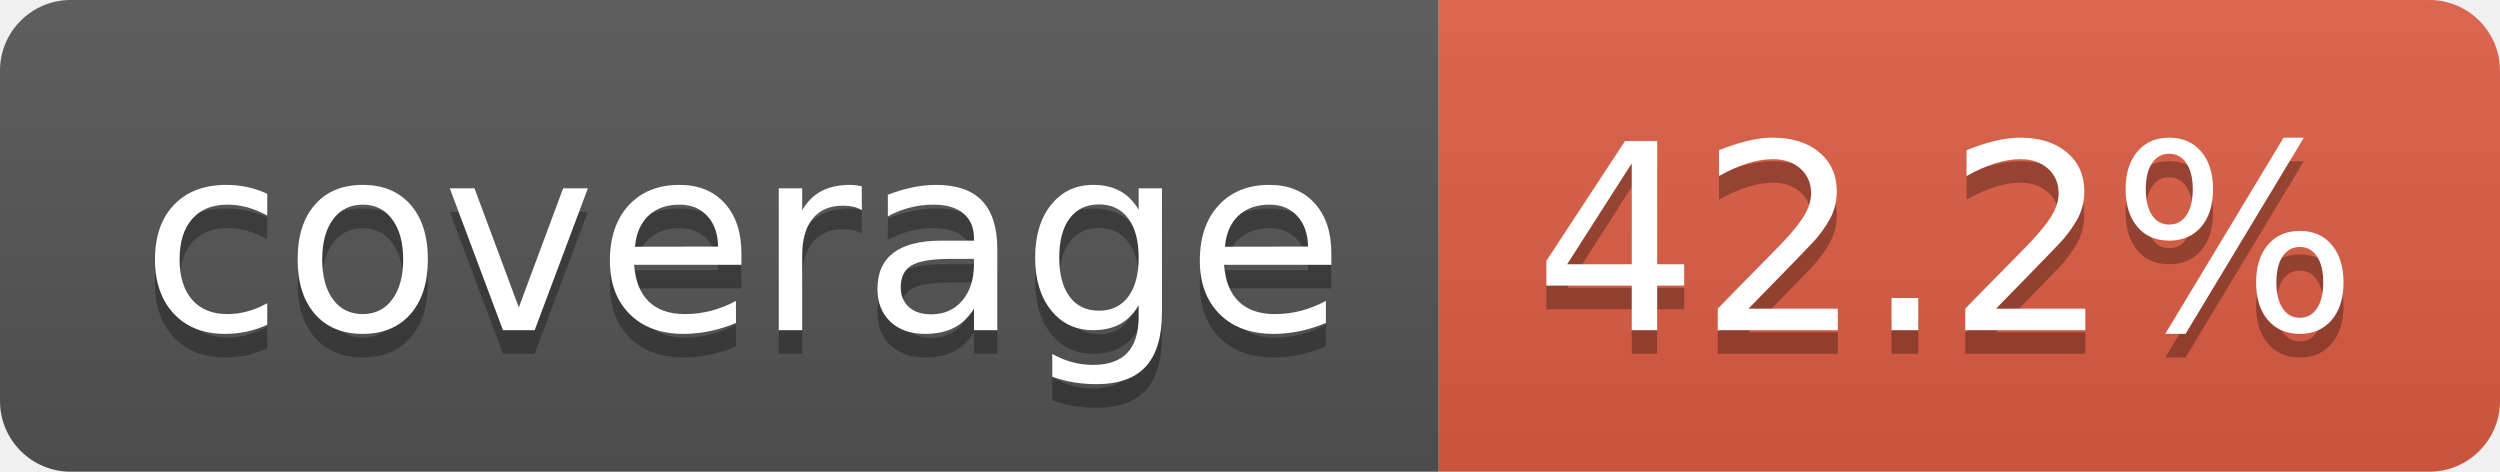
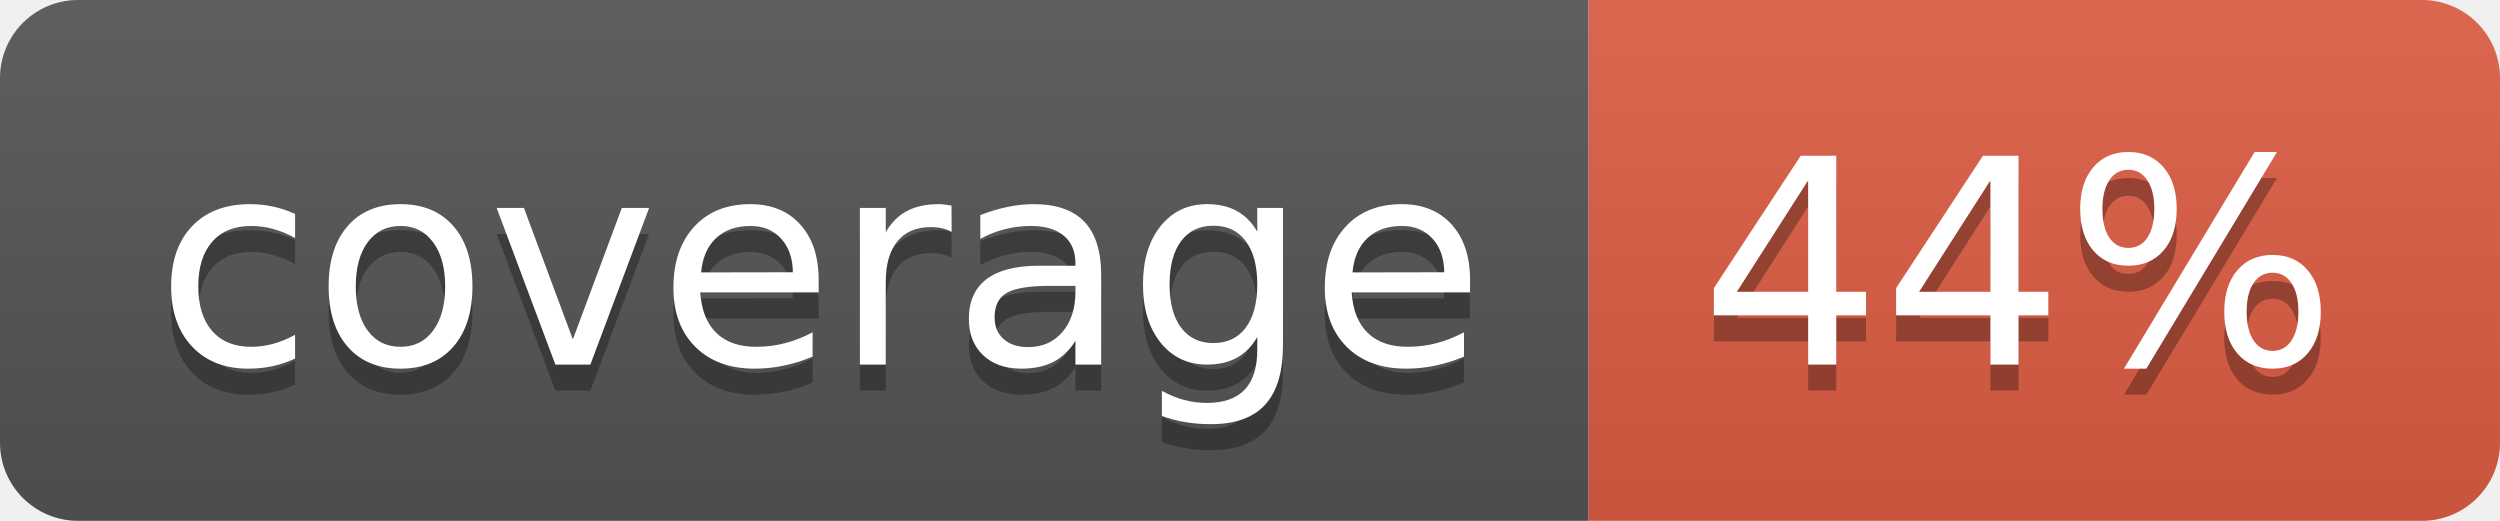
- <svg xmlns="http://www.w3.org/2000/svg" width="106" height="20" role="img" aria-label="coverage: 42.2%">
+ <svg xmlns="http://www.w3.org/2000/svg" width="96" height="20" role="img" aria-label="coverage: 44%">
  <linearGradient id="s" x2="0" y2="100%">
    <stop offset="0" stop-color="#bbb" stop-opacity=".1" />
    <stop offset="1" stop-opacity=".1" />
  </linearGradient>
  <clipPath id="r">
-     <rect width="106" height="20" rx="3" fill="#fff" />
+     <rect width="96" height="20" rx="3" fill="#fff" />
  </clipPath>
  <g clip-path="url(#r)">
    <rect width="61" height="20" fill="#555" />
-     <rect x="61" width="45" height="20" fill="#e05d44" />
-     <rect width="106" height="20" fill="url(#s)" />
+     <rect x="61" width="35" height="20" fill="#e05d44" />
+     <rect width="96" height="20" fill="url(#s)" />
  </g>
  <g fill="#fff" text-anchor="middle" font-family="Verdana,Geneva,DejaVu Sans,sans-serif" text-rendering="geometricPrecision" font-size="110">
    <text aria-hidden="true" x="315" y="150" fill="#010101" fill-opacity=".3" transform="scale(.1)" textLength="510">coverage</text>
    <text x="315" y="140" transform="scale(.1)" fill="#fff" textLength="510">coverage</text>
-     <text aria-hidden="true" x="825" y="150" fill="#010101" fill-opacity=".3" transform="scale(.1)" textLength="350">42.2%</text>
-     <text x="825" y="140" transform="scale(.1)" fill="#fff" textLength="350">42.2%</text>
+     <text aria-hidden="true" x="775" y="150" fill="#010101" fill-opacity=".3" transform="scale(.1)" textLength="245">44%</text>
+     <text x="775" y="140" transform="scale(.1)" fill="#fff" textLength="245">44%</text>
  </g>
</svg>
